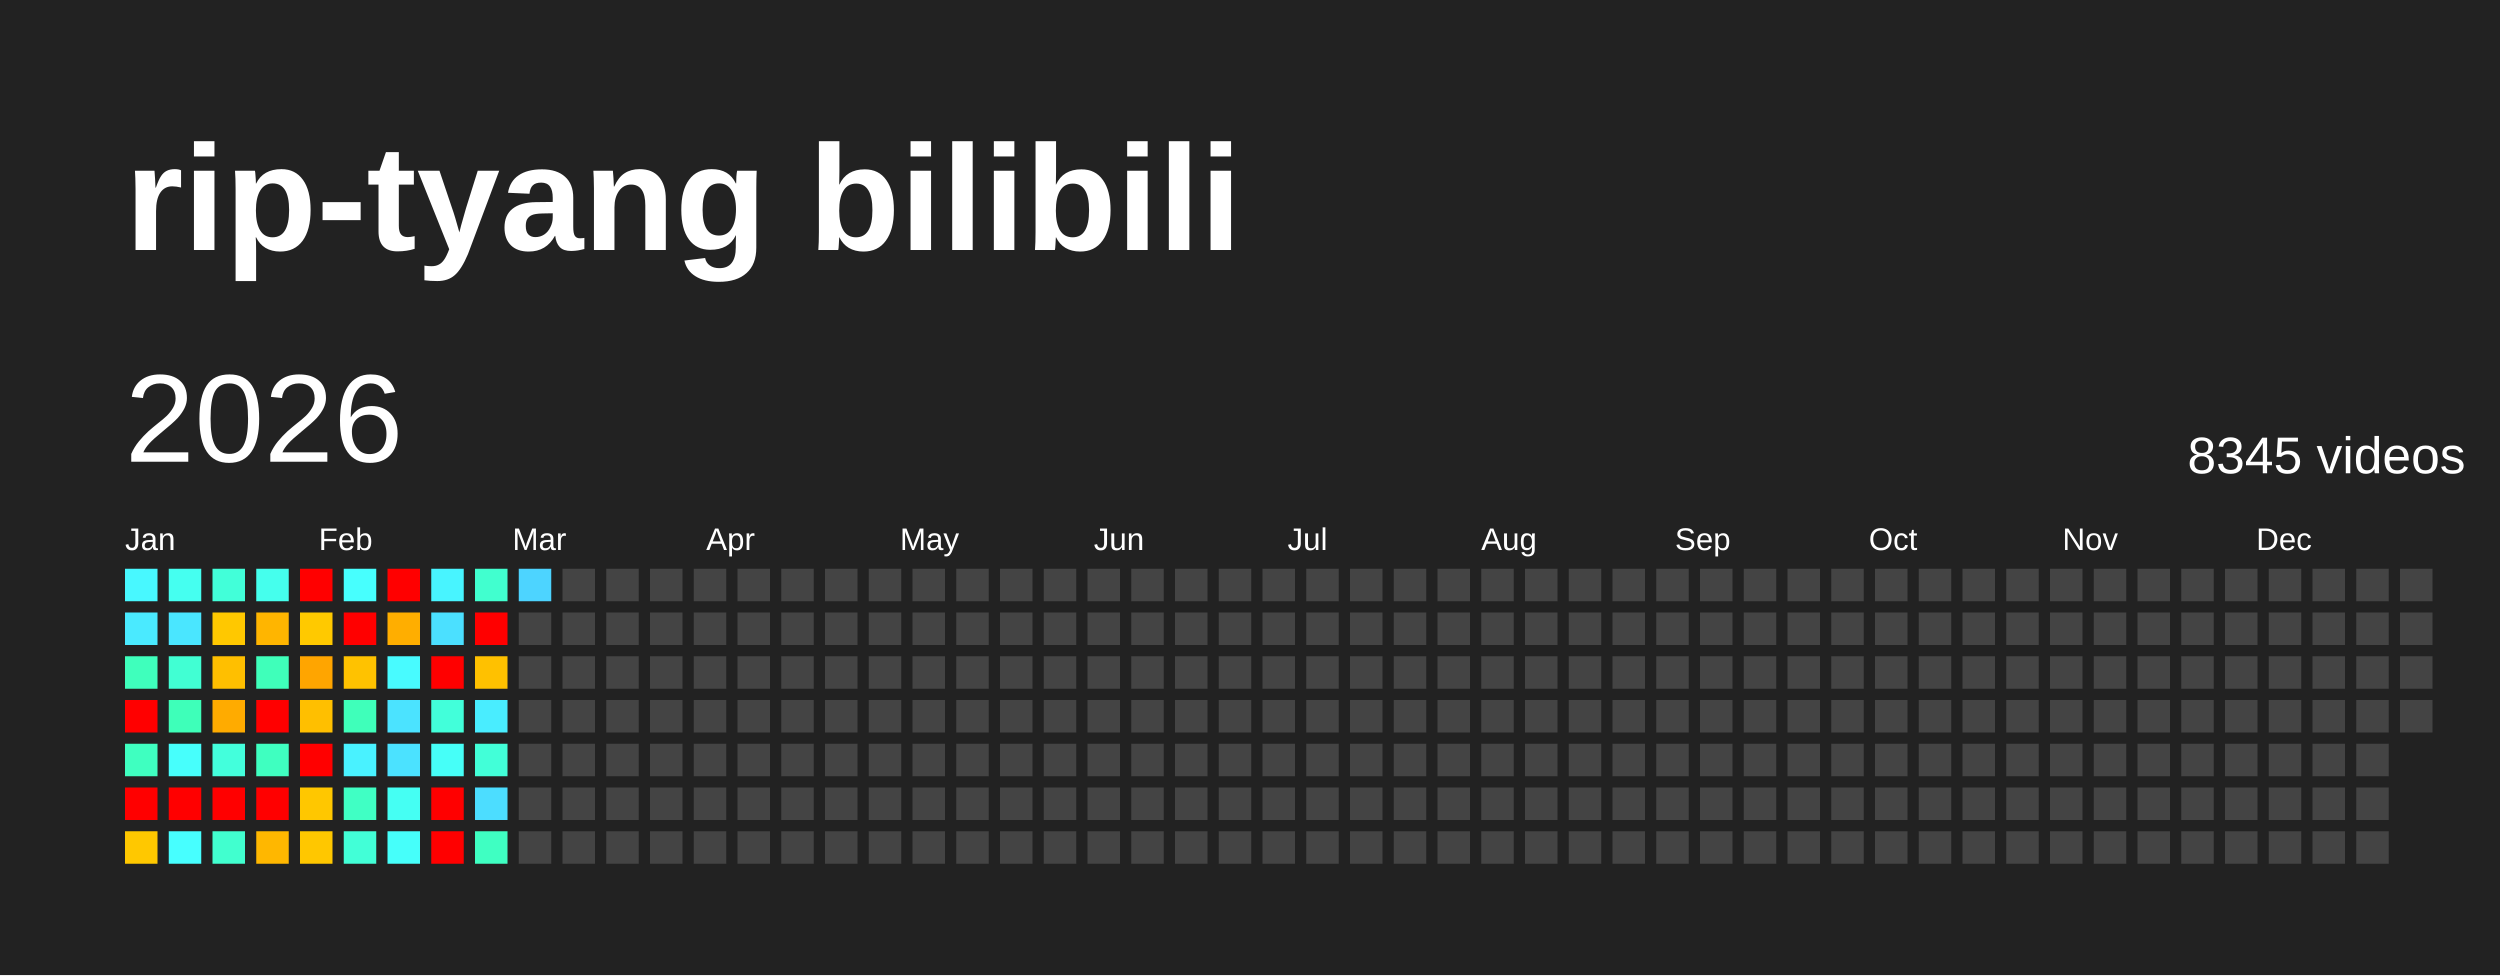
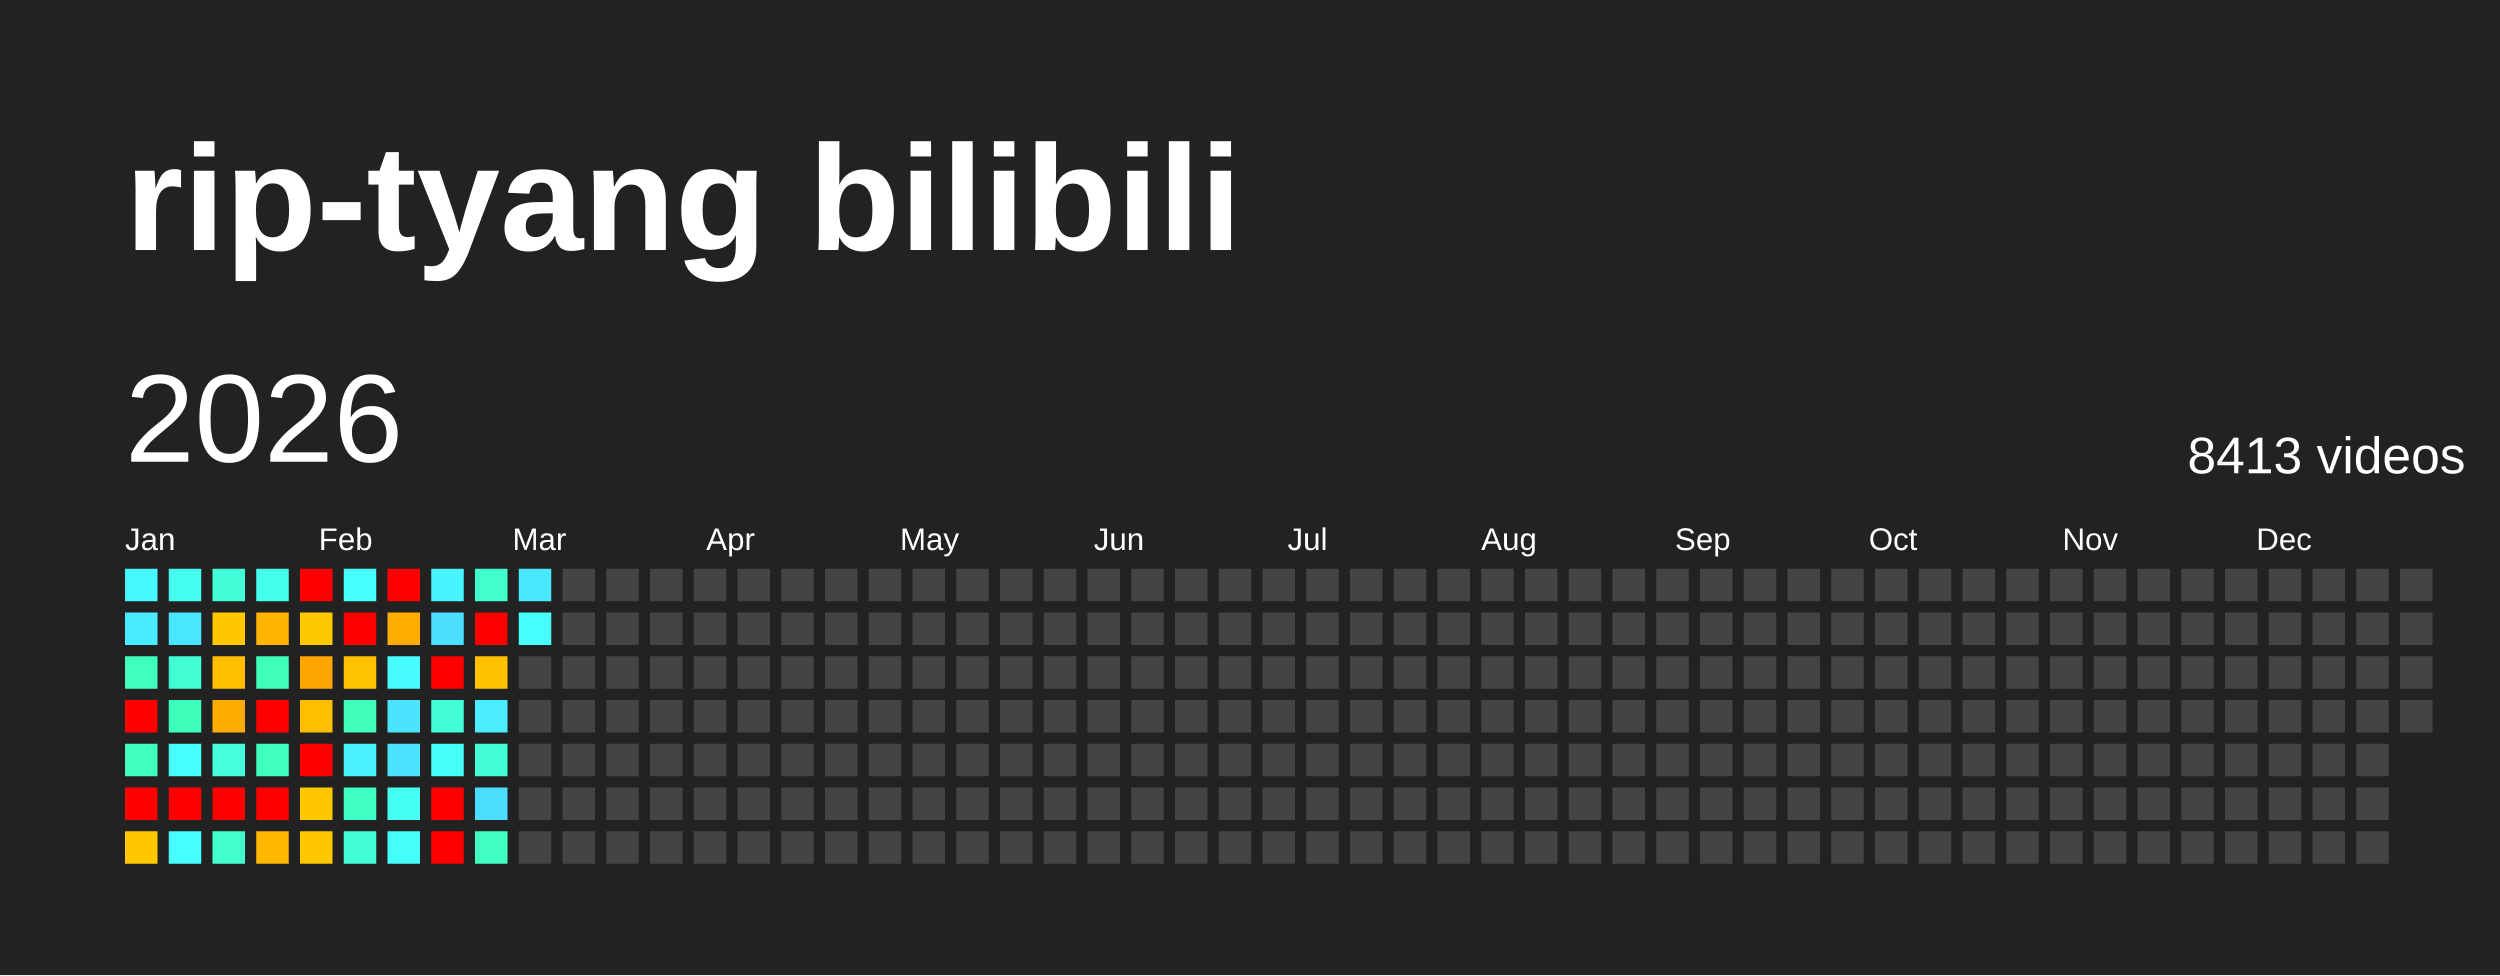
<svg xmlns="http://www.w3.org/2000/svg" baseProfile="full" height="78mm" version="1.1" viewBox="0,0,200,78" width="200mm">
  <defs />
  <rect fill="#222222" height="78" width="200" x="0" y="0" />
  <text fill="#FFFFFF" style="font-size:12px; font-family:Arial; font-weight:bold;" x="10" y="20">rip-tyang bilibili</text>
  <text dominant-baseline="hanging" fill="#FFFFFF" style="font-size:10.0px; font-family:Arial;" x="10" y="30">2026</text>
-   <text dominant-baseline="hanging" fill="#FFFFFF" style="font-size:4.125px; font-family:Arial;" x="175" y="35">8345 videos</text>
+   <text dominant-baseline="hanging" fill="#FFFFFF" style="font-size:4.125px; font-family:Arial;" x="175" y="35">8413 videos</text>
  <text fill="#FFFFFF" style="font-size:2.5px; font-family:Arial" x="10.0" y="44">Jan</text>
  <text fill="#FFFFFF" style="font-size:2.5px; font-family:Arial" x="25.5" y="44">Feb</text>
  <text fill="#FFFFFF" style="font-size:2.5px; font-family:Arial" x="41.0" y="44">Mar</text>
  <text fill="#FFFFFF" style="font-size:2.5px; font-family:Arial" x="56.5" y="44">Apr</text>
  <text fill="#FFFFFF" style="font-size:2.5px; font-family:Arial" x="72.0" y="44">May</text>
  <text fill="#FFFFFF" style="font-size:2.5px; font-family:Arial" x="87.5" y="44">Jun</text>
  <text fill="#FFFFFF" style="font-size:2.5px; font-family:Arial" x="103.0" y="44">Jul</text>
  <text fill="#FFFFFF" style="font-size:2.5px; font-family:Arial" x="118.5" y="44">Aug</text>
  <text fill="#FFFFFF" style="font-size:2.5px; font-family:Arial" x="134.0" y="44">Sep</text>
  <text fill="#FFFFFF" style="font-size:2.5px; font-family:Arial" x="149.5" y="44">Oct</text>
  <text fill="#FFFFFF" style="font-size:2.5px; font-family:Arial" x="165.0" y="44">Nov</text>
  <text fill="#FFFFFF" style="font-size:2.5px; font-family:Arial" x="180.5" y="44">Dec</text>
  <rect fill="#48f8ff" height="2.6" width="2.6" x="10.0" y="45.5" />
  <rect fill="#4aeaff" height="2.6" width="2.6" x="10.0" y="49.0" />
  <rect fill="#3fffbc" height="2.6" width="2.6" x="10.0" y="52.5" />
  <rect fill="red" height="2.6" width="2.6" x="10.0" y="56.0" />
  <rect fill="#3fffc0" height="2.6" width="2.6" x="10.0" y="59.5" />
  <rect fill="red" height="2.6" width="2.6" x="10.0" y="63.0" />
  <rect fill="#ffc800" height="2.6" width="2.6" x="10.0" y="66.5" />
  <rect fill="#45fff0" height="2.6" width="2.6" x="13.5" y="45.5" />
  <rect fill="#4ae6ff" height="2.6" width="2.6" x="13.5" y="49.0" />
  <rect fill="#41ffd3" height="2.6" width="2.6" x="13.5" y="52.5" />
  <rect fill="#3effb9" height="2.6" width="2.6" x="13.5" y="56.0" />
  <rect fill="#47fffc" height="2.6" width="2.6" x="13.5" y="59.5" />
  <rect fill="red" height="2.6" width="2.6" x="13.5" y="63.0" />
  <rect fill="#47ffff" height="2.6" width="2.6" x="13.5" y="66.5" />
  <rect fill="#42ffd9" height="2.6" width="2.6" x="17.0" y="45.5" />
  <rect fill="#ffc800" height="2.6" width="2.6" x="17.0" y="49.0" />
  <rect fill="#ffbf00" height="2.6" width="2.6" x="17.0" y="52.5" />
  <rect fill="#ffab00" height="2.6" width="2.6" x="17.0" y="56.0" />
  <rect fill="#43ffdc" height="2.6" width="2.6" x="17.0" y="59.5" />
  <rect fill="red" height="2.6" width="2.6" x="17.0" y="63.0" />
  <rect fill="#41ffcf" height="2.6" width="2.6" x="17.0" y="66.5" />
  <rect fill="#45ffed" height="2.6" width="2.6" x="20.5" y="45.5" />
  <rect fill="#ffb500" height="2.6" width="2.6" x="20.5" y="49.0" />
  <rect fill="#3fffba" height="2.6" width="2.6" x="20.5" y="52.5" />
  <rect fill="red" height="2.6" width="2.6" x="20.5" y="56.0" />
  <rect fill="#3fffc0" height="2.6" width="2.6" x="20.5" y="59.5" />
  <rect fill="red" height="2.6" width="2.6" x="20.5" y="63.0" />
  <rect fill="#ffb700" height="2.6" width="2.6" x="20.5" y="66.5" />
  <rect fill="red" height="2.6" width="2.6" x="24.0" y="45.5" />
  <rect fill="#ffc900" height="2.6" width="2.6" x="24.0" y="49.0" />
  <rect fill="#ffa500" height="2.6" width="2.6" x="24.0" y="52.5" />
  <rect fill="#ffbf00" height="2.6" width="2.6" x="24.0" y="56.0" />
  <rect fill="red" height="2.6" width="2.6" x="24.0" y="59.5" />
  <rect fill="#ffc700" height="2.6" width="2.6" x="24.0" y="63.0" />
  <rect fill="#ffc700" height="2.6" width="2.6" x="24.0" y="66.5" />
  <rect fill="#47fffe" height="2.6" width="2.6" x="27.5" y="45.5" />
  <rect fill="red" height="2.6" width="2.6" x="27.5" y="49.0" />
  <rect fill="#ffc200" height="2.6" width="2.6" x="27.5" y="52.5" />
  <rect fill="#3fffba" height="2.6" width="2.6" x="27.5" y="56.0" />
  <rect fill="#49f2ff" height="2.6" width="2.6" x="27.5" y="59.5" />
  <rect fill="#40ffc4" height="2.6" width="2.6" x="27.5" y="63.0" />
  <rect fill="#42ffd7" height="2.6" width="2.6" x="27.5" y="66.5" />
  <rect fill="red" height="2.6" width="2.6" x="31.0" y="45.5" />
  <rect fill="#ffae00" height="2.6" width="2.6" x="31.0" y="49.0" />
  <rect fill="#48fbff" height="2.6" width="2.6" x="31.0" y="52.5" />
  <rect fill="#4be3ff" height="2.6" width="2.6" x="31.0" y="56.0" />
  <rect fill="#4be2ff" height="2.6" width="2.6" x="31.0" y="59.5" />
  <rect fill="#45fff3" height="2.6" width="2.6" x="31.0" y="63.0" />
  <rect fill="#46fffa" height="2.6" width="2.6" x="31.0" y="66.5" />
  <rect fill="#48f4ff" height="2.6" width="2.6" x="34.5" y="45.5" />
  <rect fill="#4be0ff" height="2.6" width="2.6" x="34.5" y="49.0" />
  <rect fill="red" height="2.6" width="2.6" x="34.5" y="52.5" />
  <rect fill="#42ffda" height="2.6" width="2.6" x="34.5" y="56.0" />
  <rect fill="#46fff8" height="2.6" width="2.6" x="34.5" y="59.5" />
  <rect fill="red" height="2.6" width="2.6" x="34.5" y="63.0" />
  <rect fill="red" height="2.6" width="2.6" x="34.5" y="66.5" />
  <rect fill="#41ffcf" height="2.6" width="2.6" x="38.0" y="45.5" />
  <rect fill="red" height="2.6" width="2.6" x="38.0" y="49.0" />
  <rect fill="#ffc100" height="2.6" width="2.6" x="38.0" y="52.5" />
  <rect fill="#49edff" height="2.6" width="2.6" x="38.0" y="56.0" />
  <rect fill="#42ffd8" height="2.6" width="2.6" x="38.0" y="59.5" />
  <rect fill="#4cddff" height="2.6" width="2.6" x="38.0" y="63.0" />
  <rect fill="#3fffc2" height="2.6" width="2.6" x="38.0" y="66.5" />
-   <rect fill="#4dd4ff" height="2.6" width="2.6" x="41.5" y="45.5" />
-   <rect fill="#444444" height="2.6" width="2.6" x="41.5" y="49.0" />
+   <rect fill="#4ae7ff" height="2.6" width="2.6" x="41.5" y="45.5" />
+   <rect fill="#47fffc" height="2.6" width="2.6" x="41.5" y="49.0" />
  <rect fill="#444444" height="2.6" width="2.6" x="41.5" y="52.5" />
  <rect fill="#444444" height="2.6" width="2.6" x="41.5" y="56.0" />
  <rect fill="#444444" height="2.6" width="2.6" x="41.5" y="59.5" />
  <rect fill="#444444" height="2.6" width="2.6" x="41.5" y="63.0" />
  <rect fill="#444444" height="2.6" width="2.6" x="41.5" y="66.5" />
  <rect fill="#444444" height="2.6" width="2.6" x="45.0" y="45.5" />
  <rect fill="#444444" height="2.6" width="2.6" x="45.0" y="49.0" />
  <rect fill="#444444" height="2.6" width="2.6" x="45.0" y="52.5" />
  <rect fill="#444444" height="2.6" width="2.6" x="45.0" y="56.0" />
  <rect fill="#444444" height="2.6" width="2.6" x="45.0" y="59.5" />
  <rect fill="#444444" height="2.6" width="2.6" x="45.0" y="63.0" />
  <rect fill="#444444" height="2.6" width="2.6" x="45.0" y="66.5" />
  <rect fill="#444444" height="2.6" width="2.6" x="48.5" y="45.5" />
  <rect fill="#444444" height="2.6" width="2.6" x="48.5" y="49.0" />
  <rect fill="#444444" height="2.6" width="2.6" x="48.5" y="52.5" />
  <rect fill="#444444" height="2.6" width="2.6" x="48.5" y="56.0" />
  <rect fill="#444444" height="2.6" width="2.6" x="48.5" y="59.5" />
  <rect fill="#444444" height="2.6" width="2.6" x="48.5" y="63.0" />
  <rect fill="#444444" height="2.6" width="2.6" x="48.5" y="66.5" />
  <rect fill="#444444" height="2.6" width="2.6" x="52.0" y="45.5" />
  <rect fill="#444444" height="2.6" width="2.6" x="52.0" y="49.0" />
  <rect fill="#444444" height="2.6" width="2.6" x="52.0" y="52.5" />
  <rect fill="#444444" height="2.6" width="2.6" x="52.0" y="56.0" />
  <rect fill="#444444" height="2.6" width="2.6" x="52.0" y="59.5" />
  <rect fill="#444444" height="2.6" width="2.6" x="52.0" y="63.0" />
  <rect fill="#444444" height="2.6" width="2.6" x="52.0" y="66.5" />
  <rect fill="#444444" height="2.6" width="2.6" x="55.5" y="45.5" />
  <rect fill="#444444" height="2.6" width="2.6" x="55.5" y="49.0" />
  <rect fill="#444444" height="2.6" width="2.6" x="55.5" y="52.5" />
  <rect fill="#444444" height="2.6" width="2.6" x="55.5" y="56.0" />
  <rect fill="#444444" height="2.6" width="2.6" x="55.5" y="59.5" />
  <rect fill="#444444" height="2.6" width="2.6" x="55.5" y="63.0" />
  <rect fill="#444444" height="2.6" width="2.6" x="55.5" y="66.5" />
  <rect fill="#444444" height="2.6" width="2.6" x="59.0" y="45.5" />
  <rect fill="#444444" height="2.6" width="2.6" x="59.0" y="49.0" />
  <rect fill="#444444" height="2.6" width="2.6" x="59.0" y="52.5" />
  <rect fill="#444444" height="2.6" width="2.6" x="59.0" y="56.0" />
  <rect fill="#444444" height="2.6" width="2.6" x="59.0" y="59.5" />
  <rect fill="#444444" height="2.6" width="2.6" x="59.0" y="63.0" />
  <rect fill="#444444" height="2.6" width="2.6" x="59.0" y="66.5" />
  <rect fill="#444444" height="2.6" width="2.6" x="62.5" y="45.5" />
  <rect fill="#444444" height="2.6" width="2.6" x="62.5" y="49.0" />
  <rect fill="#444444" height="2.6" width="2.6" x="62.5" y="52.5" />
  <rect fill="#444444" height="2.6" width="2.6" x="62.5" y="56.0" />
  <rect fill="#444444" height="2.6" width="2.6" x="62.5" y="59.5" />
  <rect fill="#444444" height="2.6" width="2.6" x="62.5" y="63.0" />
  <rect fill="#444444" height="2.6" width="2.6" x="62.5" y="66.5" />
  <rect fill="#444444" height="2.6" width="2.6" x="66.0" y="45.5" />
  <rect fill="#444444" height="2.6" width="2.6" x="66.0" y="49.0" />
  <rect fill="#444444" height="2.6" width="2.6" x="66.0" y="52.5" />
  <rect fill="#444444" height="2.6" width="2.6" x="66.0" y="56.0" />
  <rect fill="#444444" height="2.6" width="2.6" x="66.0" y="59.5" />
  <rect fill="#444444" height="2.6" width="2.6" x="66.0" y="63.0" />
  <rect fill="#444444" height="2.6" width="2.6" x="66.0" y="66.5" />
  <rect fill="#444444" height="2.6" width="2.6" x="69.5" y="45.5" />
  <rect fill="#444444" height="2.6" width="2.6" x="69.5" y="49.0" />
  <rect fill="#444444" height="2.6" width="2.6" x="69.5" y="52.5" />
  <rect fill="#444444" height="2.6" width="2.6" x="69.5" y="56.0" />
  <rect fill="#444444" height="2.6" width="2.6" x="69.5" y="59.5" />
  <rect fill="#444444" height="2.6" width="2.6" x="69.5" y="63.0" />
  <rect fill="#444444" height="2.6" width="2.6" x="69.5" y="66.5" />
  <rect fill="#444444" height="2.6" width="2.6" x="73.0" y="45.5" />
  <rect fill="#444444" height="2.6" width="2.6" x="73.0" y="49.0" />
  <rect fill="#444444" height="2.6" width="2.6" x="73.0" y="52.5" />
  <rect fill="#444444" height="2.6" width="2.6" x="73.0" y="56.0" />
  <rect fill="#444444" height="2.6" width="2.6" x="73.0" y="59.5" />
  <rect fill="#444444" height="2.6" width="2.6" x="73.0" y="63.0" />
  <rect fill="#444444" height="2.6" width="2.6" x="73.0" y="66.5" />
  <rect fill="#444444" height="2.6" width="2.6" x="76.5" y="45.5" />
  <rect fill="#444444" height="2.6" width="2.6" x="76.5" y="49.0" />
  <rect fill="#444444" height="2.6" width="2.6" x="76.5" y="52.5" />
  <rect fill="#444444" height="2.6" width="2.6" x="76.5" y="56.0" />
  <rect fill="#444444" height="2.6" width="2.6" x="76.5" y="59.5" />
  <rect fill="#444444" height="2.6" width="2.6" x="76.5" y="63.0" />
  <rect fill="#444444" height="2.6" width="2.6" x="76.5" y="66.5" />
  <rect fill="#444444" height="2.6" width="2.6" x="80.0" y="45.5" />
  <rect fill="#444444" height="2.6" width="2.6" x="80.0" y="49.0" />
  <rect fill="#444444" height="2.6" width="2.6" x="80.0" y="52.5" />
  <rect fill="#444444" height="2.6" width="2.6" x="80.0" y="56.0" />
  <rect fill="#444444" height="2.6" width="2.6" x="80.0" y="59.5" />
  <rect fill="#444444" height="2.6" width="2.6" x="80.0" y="63.0" />
  <rect fill="#444444" height="2.6" width="2.6" x="80.0" y="66.5" />
  <rect fill="#444444" height="2.6" width="2.6" x="83.5" y="45.5" />
  <rect fill="#444444" height="2.6" width="2.6" x="83.5" y="49.0" />
  <rect fill="#444444" height="2.6" width="2.6" x="83.5" y="52.5" />
  <rect fill="#444444" height="2.6" width="2.6" x="83.5" y="56.0" />
  <rect fill="#444444" height="2.6" width="2.6" x="83.5" y="59.5" />
  <rect fill="#444444" height="2.6" width="2.6" x="83.5" y="63.0" />
  <rect fill="#444444" height="2.6" width="2.6" x="83.5" y="66.5" />
  <rect fill="#444444" height="2.6" width="2.6" x="87.0" y="45.5" />
  <rect fill="#444444" height="2.6" width="2.6" x="87.0" y="49.0" />
  <rect fill="#444444" height="2.6" width="2.6" x="87.0" y="52.5" />
  <rect fill="#444444" height="2.6" width="2.6" x="87.0" y="56.0" />
  <rect fill="#444444" height="2.6" width="2.6" x="87.0" y="59.5" />
  <rect fill="#444444" height="2.6" width="2.6" x="87.0" y="63.0" />
  <rect fill="#444444" height="2.6" width="2.6" x="87.0" y="66.5" />
  <rect fill="#444444" height="2.6" width="2.6" x="90.5" y="45.5" />
  <rect fill="#444444" height="2.6" width="2.6" x="90.5" y="49.0" />
  <rect fill="#444444" height="2.6" width="2.6" x="90.5" y="52.5" />
  <rect fill="#444444" height="2.6" width="2.6" x="90.5" y="56.0" />
  <rect fill="#444444" height="2.6" width="2.6" x="90.5" y="59.5" />
  <rect fill="#444444" height="2.6" width="2.6" x="90.5" y="63.0" />
  <rect fill="#444444" height="2.6" width="2.6" x="90.5" y="66.5" />
  <rect fill="#444444" height="2.6" width="2.6" x="94.0" y="45.5" />
  <rect fill="#444444" height="2.6" width="2.6" x="94.0" y="49.0" />
  <rect fill="#444444" height="2.6" width="2.6" x="94.0" y="52.5" />
  <rect fill="#444444" height="2.6" width="2.6" x="94.0" y="56.0" />
  <rect fill="#444444" height="2.6" width="2.6" x="94.0" y="59.5" />
  <rect fill="#444444" height="2.6" width="2.6" x="94.0" y="63.0" />
  <rect fill="#444444" height="2.6" width="2.6" x="94.0" y="66.5" />
  <rect fill="#444444" height="2.6" width="2.6" x="97.5" y="45.5" />
  <rect fill="#444444" height="2.6" width="2.6" x="97.5" y="49.0" />
  <rect fill="#444444" height="2.6" width="2.6" x="97.5" y="52.5" />
  <rect fill="#444444" height="2.6" width="2.6" x="97.5" y="56.0" />
  <rect fill="#444444" height="2.6" width="2.6" x="97.5" y="59.5" />
  <rect fill="#444444" height="2.6" width="2.6" x="97.5" y="63.0" />
  <rect fill="#444444" height="2.6" width="2.6" x="97.5" y="66.5" />
  <rect fill="#444444" height="2.6" width="2.6" x="101.0" y="45.5" />
  <rect fill="#444444" height="2.6" width="2.6" x="101.0" y="49.0" />
  <rect fill="#444444" height="2.6" width="2.6" x="101.0" y="52.5" />
  <rect fill="#444444" height="2.6" width="2.6" x="101.0" y="56.0" />
  <rect fill="#444444" height="2.6" width="2.6" x="101.0" y="59.5" />
  <rect fill="#444444" height="2.6" width="2.6" x="101.0" y="63.0" />
  <rect fill="#444444" height="2.6" width="2.6" x="101.0" y="66.5" />
  <rect fill="#444444" height="2.6" width="2.6" x="104.5" y="45.5" />
  <rect fill="#444444" height="2.6" width="2.6" x="104.5" y="49.0" />
  <rect fill="#444444" height="2.6" width="2.6" x="104.5" y="52.5" />
  <rect fill="#444444" height="2.6" width="2.6" x="104.5" y="56.0" />
  <rect fill="#444444" height="2.6" width="2.6" x="104.5" y="59.5" />
  <rect fill="#444444" height="2.6" width="2.6" x="104.5" y="63.0" />
  <rect fill="#444444" height="2.6" width="2.6" x="104.5" y="66.5" />
  <rect fill="#444444" height="2.6" width="2.6" x="108.0" y="45.5" />
  <rect fill="#444444" height="2.6" width="2.6" x="108.0" y="49.0" />
  <rect fill="#444444" height="2.6" width="2.6" x="108.0" y="52.5" />
  <rect fill="#444444" height="2.6" width="2.6" x="108.0" y="56.0" />
  <rect fill="#444444" height="2.6" width="2.6" x="108.0" y="59.5" />
  <rect fill="#444444" height="2.6" width="2.6" x="108.0" y="63.0" />
  <rect fill="#444444" height="2.6" width="2.6" x="108.0" y="66.5" />
  <rect fill="#444444" height="2.6" width="2.6" x="111.5" y="45.5" />
  <rect fill="#444444" height="2.6" width="2.6" x="111.5" y="49.0" />
  <rect fill="#444444" height="2.6" width="2.6" x="111.5" y="52.5" />
  <rect fill="#444444" height="2.6" width="2.6" x="111.5" y="56.0" />
  <rect fill="#444444" height="2.6" width="2.6" x="111.5" y="59.5" />
  <rect fill="#444444" height="2.6" width="2.6" x="111.5" y="63.0" />
  <rect fill="#444444" height="2.6" width="2.6" x="111.5" y="66.5" />
  <rect fill="#444444" height="2.6" width="2.6" x="115.0" y="45.5" />
  <rect fill="#444444" height="2.6" width="2.6" x="115.0" y="49.0" />
  <rect fill="#444444" height="2.6" width="2.6" x="115.0" y="52.5" />
  <rect fill="#444444" height="2.6" width="2.6" x="115.0" y="56.0" />
  <rect fill="#444444" height="2.6" width="2.6" x="115.0" y="59.5" />
  <rect fill="#444444" height="2.6" width="2.6" x="115.0" y="63.0" />
  <rect fill="#444444" height="2.6" width="2.6" x="115.0" y="66.5" />
  <rect fill="#444444" height="2.6" width="2.6" x="118.5" y="45.5" />
  <rect fill="#444444" height="2.6" width="2.6" x="118.5" y="49.0" />
  <rect fill="#444444" height="2.6" width="2.6" x="118.5" y="52.5" />
  <rect fill="#444444" height="2.6" width="2.6" x="118.5" y="56.0" />
  <rect fill="#444444" height="2.6" width="2.6" x="118.5" y="59.5" />
  <rect fill="#444444" height="2.6" width="2.6" x="118.5" y="63.0" />
  <rect fill="#444444" height="2.6" width="2.6" x="118.5" y="66.5" />
  <rect fill="#444444" height="2.6" width="2.6" x="122.0" y="45.5" />
  <rect fill="#444444" height="2.6" width="2.6" x="122.0" y="49.0" />
  <rect fill="#444444" height="2.6" width="2.6" x="122.0" y="52.5" />
  <rect fill="#444444" height="2.6" width="2.6" x="122.0" y="56.0" />
  <rect fill="#444444" height="2.6" width="2.6" x="122.0" y="59.5" />
  <rect fill="#444444" height="2.6" width="2.6" x="122.0" y="63.0" />
  <rect fill="#444444" height="2.6" width="2.6" x="122.0" y="66.5" />
  <rect fill="#444444" height="2.6" width="2.6" x="125.5" y="45.5" />
  <rect fill="#444444" height="2.6" width="2.6" x="125.5" y="49.0" />
  <rect fill="#444444" height="2.6" width="2.6" x="125.5" y="52.5" />
  <rect fill="#444444" height="2.6" width="2.6" x="125.5" y="56.0" />
  <rect fill="#444444" height="2.6" width="2.6" x="125.5" y="59.5" />
  <rect fill="#444444" height="2.6" width="2.6" x="125.5" y="63.0" />
  <rect fill="#444444" height="2.6" width="2.6" x="125.5" y="66.5" />
  <rect fill="#444444" height="2.6" width="2.6" x="129.0" y="45.5" />
  <rect fill="#444444" height="2.6" width="2.6" x="129.0" y="49.0" />
  <rect fill="#444444" height="2.6" width="2.6" x="129.0" y="52.5" />
  <rect fill="#444444" height="2.6" width="2.6" x="129.0" y="56.0" />
  <rect fill="#444444" height="2.6" width="2.6" x="129.0" y="59.5" />
  <rect fill="#444444" height="2.6" width="2.6" x="129.0" y="63.0" />
  <rect fill="#444444" height="2.6" width="2.6" x="129.0" y="66.5" />
  <rect fill="#444444" height="2.6" width="2.6" x="132.5" y="45.5" />
  <rect fill="#444444" height="2.6" width="2.6" x="132.5" y="49.0" />
  <rect fill="#444444" height="2.6" width="2.6" x="132.5" y="52.5" />
  <rect fill="#444444" height="2.6" width="2.6" x="132.5" y="56.0" />
  <rect fill="#444444" height="2.6" width="2.6" x="132.5" y="59.5" />
  <rect fill="#444444" height="2.6" width="2.6" x="132.5" y="63.0" />
  <rect fill="#444444" height="2.6" width="2.6" x="132.5" y="66.5" />
  <rect fill="#444444" height="2.6" width="2.6" x="136.0" y="45.5" />
  <rect fill="#444444" height="2.6" width="2.6" x="136.0" y="49.0" />
  <rect fill="#444444" height="2.6" width="2.6" x="136.0" y="52.5" />
  <rect fill="#444444" height="2.6" width="2.6" x="136.0" y="56.0" />
  <rect fill="#444444" height="2.6" width="2.6" x="136.0" y="59.5" />
  <rect fill="#444444" height="2.6" width="2.6" x="136.0" y="63.0" />
  <rect fill="#444444" height="2.6" width="2.6" x="136.0" y="66.5" />
  <rect fill="#444444" height="2.6" width="2.6" x="139.5" y="45.5" />
  <rect fill="#444444" height="2.6" width="2.6" x="139.5" y="49.0" />
  <rect fill="#444444" height="2.6" width="2.6" x="139.5" y="52.5" />
  <rect fill="#444444" height="2.6" width="2.6" x="139.5" y="56.0" />
  <rect fill="#444444" height="2.6" width="2.6" x="139.5" y="59.5" />
  <rect fill="#444444" height="2.6" width="2.6" x="139.5" y="63.0" />
  <rect fill="#444444" height="2.6" width="2.6" x="139.5" y="66.5" />
  <rect fill="#444444" height="2.6" width="2.6" x="143.0" y="45.5" />
  <rect fill="#444444" height="2.6" width="2.6" x="143.0" y="49.0" />
  <rect fill="#444444" height="2.6" width="2.6" x="143.0" y="52.5" />
  <rect fill="#444444" height="2.6" width="2.6" x="143.0" y="56.0" />
  <rect fill="#444444" height="2.6" width="2.6" x="143.0" y="59.5" />
  <rect fill="#444444" height="2.6" width="2.6" x="143.0" y="63.0" />
  <rect fill="#444444" height="2.6" width="2.6" x="143.0" y="66.5" />
  <rect fill="#444444" height="2.6" width="2.6" x="146.5" y="45.5" />
  <rect fill="#444444" height="2.6" width="2.6" x="146.5" y="49.0" />
  <rect fill="#444444" height="2.6" width="2.6" x="146.5" y="52.5" />
  <rect fill="#444444" height="2.6" width="2.6" x="146.5" y="56.0" />
  <rect fill="#444444" height="2.6" width="2.6" x="146.5" y="59.5" />
  <rect fill="#444444" height="2.6" width="2.6" x="146.5" y="63.0" />
  <rect fill="#444444" height="2.6" width="2.6" x="146.5" y="66.5" />
  <rect fill="#444444" height="2.6" width="2.6" x="150.0" y="45.5" />
  <rect fill="#444444" height="2.6" width="2.6" x="150.0" y="49.0" />
  <rect fill="#444444" height="2.6" width="2.6" x="150.0" y="52.5" />
  <rect fill="#444444" height="2.6" width="2.6" x="150.0" y="56.0" />
  <rect fill="#444444" height="2.6" width="2.6" x="150.0" y="59.5" />
  <rect fill="#444444" height="2.6" width="2.6" x="150.0" y="63.0" />
  <rect fill="#444444" height="2.6" width="2.6" x="150.0" y="66.5" />
  <rect fill="#444444" height="2.6" width="2.6" x="153.5" y="45.5" />
  <rect fill="#444444" height="2.6" width="2.6" x="153.5" y="49.0" />
  <rect fill="#444444" height="2.6" width="2.6" x="153.5" y="52.5" />
  <rect fill="#444444" height="2.6" width="2.6" x="153.5" y="56.0" />
  <rect fill="#444444" height="2.6" width="2.6" x="153.5" y="59.5" />
  <rect fill="#444444" height="2.6" width="2.6" x="153.5" y="63.0" />
  <rect fill="#444444" height="2.6" width="2.6" x="153.5" y="66.5" />
  <rect fill="#444444" height="2.6" width="2.6" x="157.0" y="45.5" />
  <rect fill="#444444" height="2.6" width="2.6" x="157.0" y="49.0" />
  <rect fill="#444444" height="2.6" width="2.6" x="157.0" y="52.5" />
  <rect fill="#444444" height="2.6" width="2.6" x="157.0" y="56.0" />
  <rect fill="#444444" height="2.6" width="2.6" x="157.0" y="59.5" />
  <rect fill="#444444" height="2.6" width="2.6" x="157.0" y="63.0" />
  <rect fill="#444444" height="2.6" width="2.6" x="157.0" y="66.5" />
  <rect fill="#444444" height="2.6" width="2.6" x="160.5" y="45.5" />
  <rect fill="#444444" height="2.6" width="2.6" x="160.5" y="49.0" />
  <rect fill="#444444" height="2.6" width="2.6" x="160.5" y="52.5" />
  <rect fill="#444444" height="2.6" width="2.6" x="160.5" y="56.0" />
  <rect fill="#444444" height="2.6" width="2.6" x="160.5" y="59.5" />
  <rect fill="#444444" height="2.6" width="2.6" x="160.5" y="63.0" />
  <rect fill="#444444" height="2.6" width="2.6" x="160.5" y="66.5" />
  <rect fill="#444444" height="2.6" width="2.6" x="164.0" y="45.5" />
  <rect fill="#444444" height="2.6" width="2.6" x="164.0" y="49.0" />
  <rect fill="#444444" height="2.6" width="2.6" x="164.0" y="52.5" />
  <rect fill="#444444" height="2.6" width="2.6" x="164.0" y="56.0" />
  <rect fill="#444444" height="2.6" width="2.6" x="164.0" y="59.5" />
  <rect fill="#444444" height="2.6" width="2.6" x="164.0" y="63.0" />
  <rect fill="#444444" height="2.6" width="2.6" x="164.0" y="66.5" />
  <rect fill="#444444" height="2.6" width="2.6" x="167.5" y="45.5" />
  <rect fill="#444444" height="2.6" width="2.6" x="167.5" y="49.0" />
  <rect fill="#444444" height="2.6" width="2.6" x="167.5" y="52.5" />
  <rect fill="#444444" height="2.6" width="2.6" x="167.5" y="56.0" />
  <rect fill="#444444" height="2.6" width="2.6" x="167.5" y="59.5" />
  <rect fill="#444444" height="2.6" width="2.6" x="167.5" y="63.0" />
  <rect fill="#444444" height="2.6" width="2.6" x="167.5" y="66.5" />
  <rect fill="#444444" height="2.6" width="2.6" x="171.0" y="45.5" />
  <rect fill="#444444" height="2.6" width="2.6" x="171.0" y="49.0" />
  <rect fill="#444444" height="2.6" width="2.6" x="171.0" y="52.5" />
  <rect fill="#444444" height="2.6" width="2.6" x="171.0" y="56.0" />
  <rect fill="#444444" height="2.6" width="2.6" x="171.0" y="59.5" />
  <rect fill="#444444" height="2.6" width="2.6" x="171.0" y="63.0" />
  <rect fill="#444444" height="2.6" width="2.6" x="171.0" y="66.5" />
  <rect fill="#444444" height="2.6" width="2.6" x="174.5" y="45.5" />
  <rect fill="#444444" height="2.6" width="2.6" x="174.5" y="49.0" />
  <rect fill="#444444" height="2.6" width="2.6" x="174.5" y="52.5" />
  <rect fill="#444444" height="2.6" width="2.6" x="174.5" y="56.0" />
  <rect fill="#444444" height="2.6" width="2.6" x="174.5" y="59.5" />
  <rect fill="#444444" height="2.6" width="2.6" x="174.5" y="63.0" />
  <rect fill="#444444" height="2.6" width="2.6" x="174.5" y="66.5" />
  <rect fill="#444444" height="2.6" width="2.6" x="178.0" y="45.5" />
  <rect fill="#444444" height="2.6" width="2.6" x="178.0" y="49.0" />
  <rect fill="#444444" height="2.6" width="2.6" x="178.0" y="52.5" />
  <rect fill="#444444" height="2.6" width="2.6" x="178.0" y="56.0" />
  <rect fill="#444444" height="2.6" width="2.6" x="178.0" y="59.5" />
  <rect fill="#444444" height="2.6" width="2.6" x="178.0" y="63.0" />
  <rect fill="#444444" height="2.6" width="2.6" x="178.0" y="66.5" />
  <rect fill="#444444" height="2.6" width="2.6" x="181.5" y="45.5" />
  <rect fill="#444444" height="2.6" width="2.6" x="181.5" y="49.0" />
  <rect fill="#444444" height="2.6" width="2.6" x="181.5" y="52.5" />
  <rect fill="#444444" height="2.6" width="2.6" x="181.5" y="56.0" />
  <rect fill="#444444" height="2.6" width="2.6" x="181.5" y="59.5" />
  <rect fill="#444444" height="2.6" width="2.6" x="181.5" y="63.0" />
  <rect fill="#444444" height="2.6" width="2.6" x="181.5" y="66.5" />
  <rect fill="#444444" height="2.6" width="2.6" x="185.0" y="45.5" />
  <rect fill="#444444" height="2.6" width="2.6" x="185.0" y="49.0" />
  <rect fill="#444444" height="2.6" width="2.6" x="185.0" y="52.5" />
  <rect fill="#444444" height="2.6" width="2.6" x="185.0" y="56.0" />
  <rect fill="#444444" height="2.6" width="2.6" x="185.0" y="59.5" />
  <rect fill="#444444" height="2.6" width="2.6" x="185.0" y="63.0" />
  <rect fill="#444444" height="2.6" width="2.6" x="185.0" y="66.5" />
  <rect fill="#444444" height="2.6" width="2.6" x="188.5" y="45.5" />
  <rect fill="#444444" height="2.6" width="2.6" x="188.5" y="49.0" />
  <rect fill="#444444" height="2.6" width="2.6" x="188.5" y="52.5" />
  <rect fill="#444444" height="2.6" width="2.6" x="188.5" y="56.0" />
  <rect fill="#444444" height="2.6" width="2.6" x="188.5" y="59.5" />
  <rect fill="#444444" height="2.6" width="2.6" x="188.5" y="63.0" />
  <rect fill="#444444" height="2.6" width="2.6" x="188.5" y="66.5" />
  <rect fill="#444444" height="2.6" width="2.6" x="192.0" y="45.5" />
  <rect fill="#444444" height="2.6" width="2.6" x="192.0" y="49.0" />
  <rect fill="#444444" height="2.6" width="2.6" x="192.0" y="52.5" />
  <rect fill="#444444" height="2.6" width="2.6" x="192.0" y="56.0" />
</svg>
